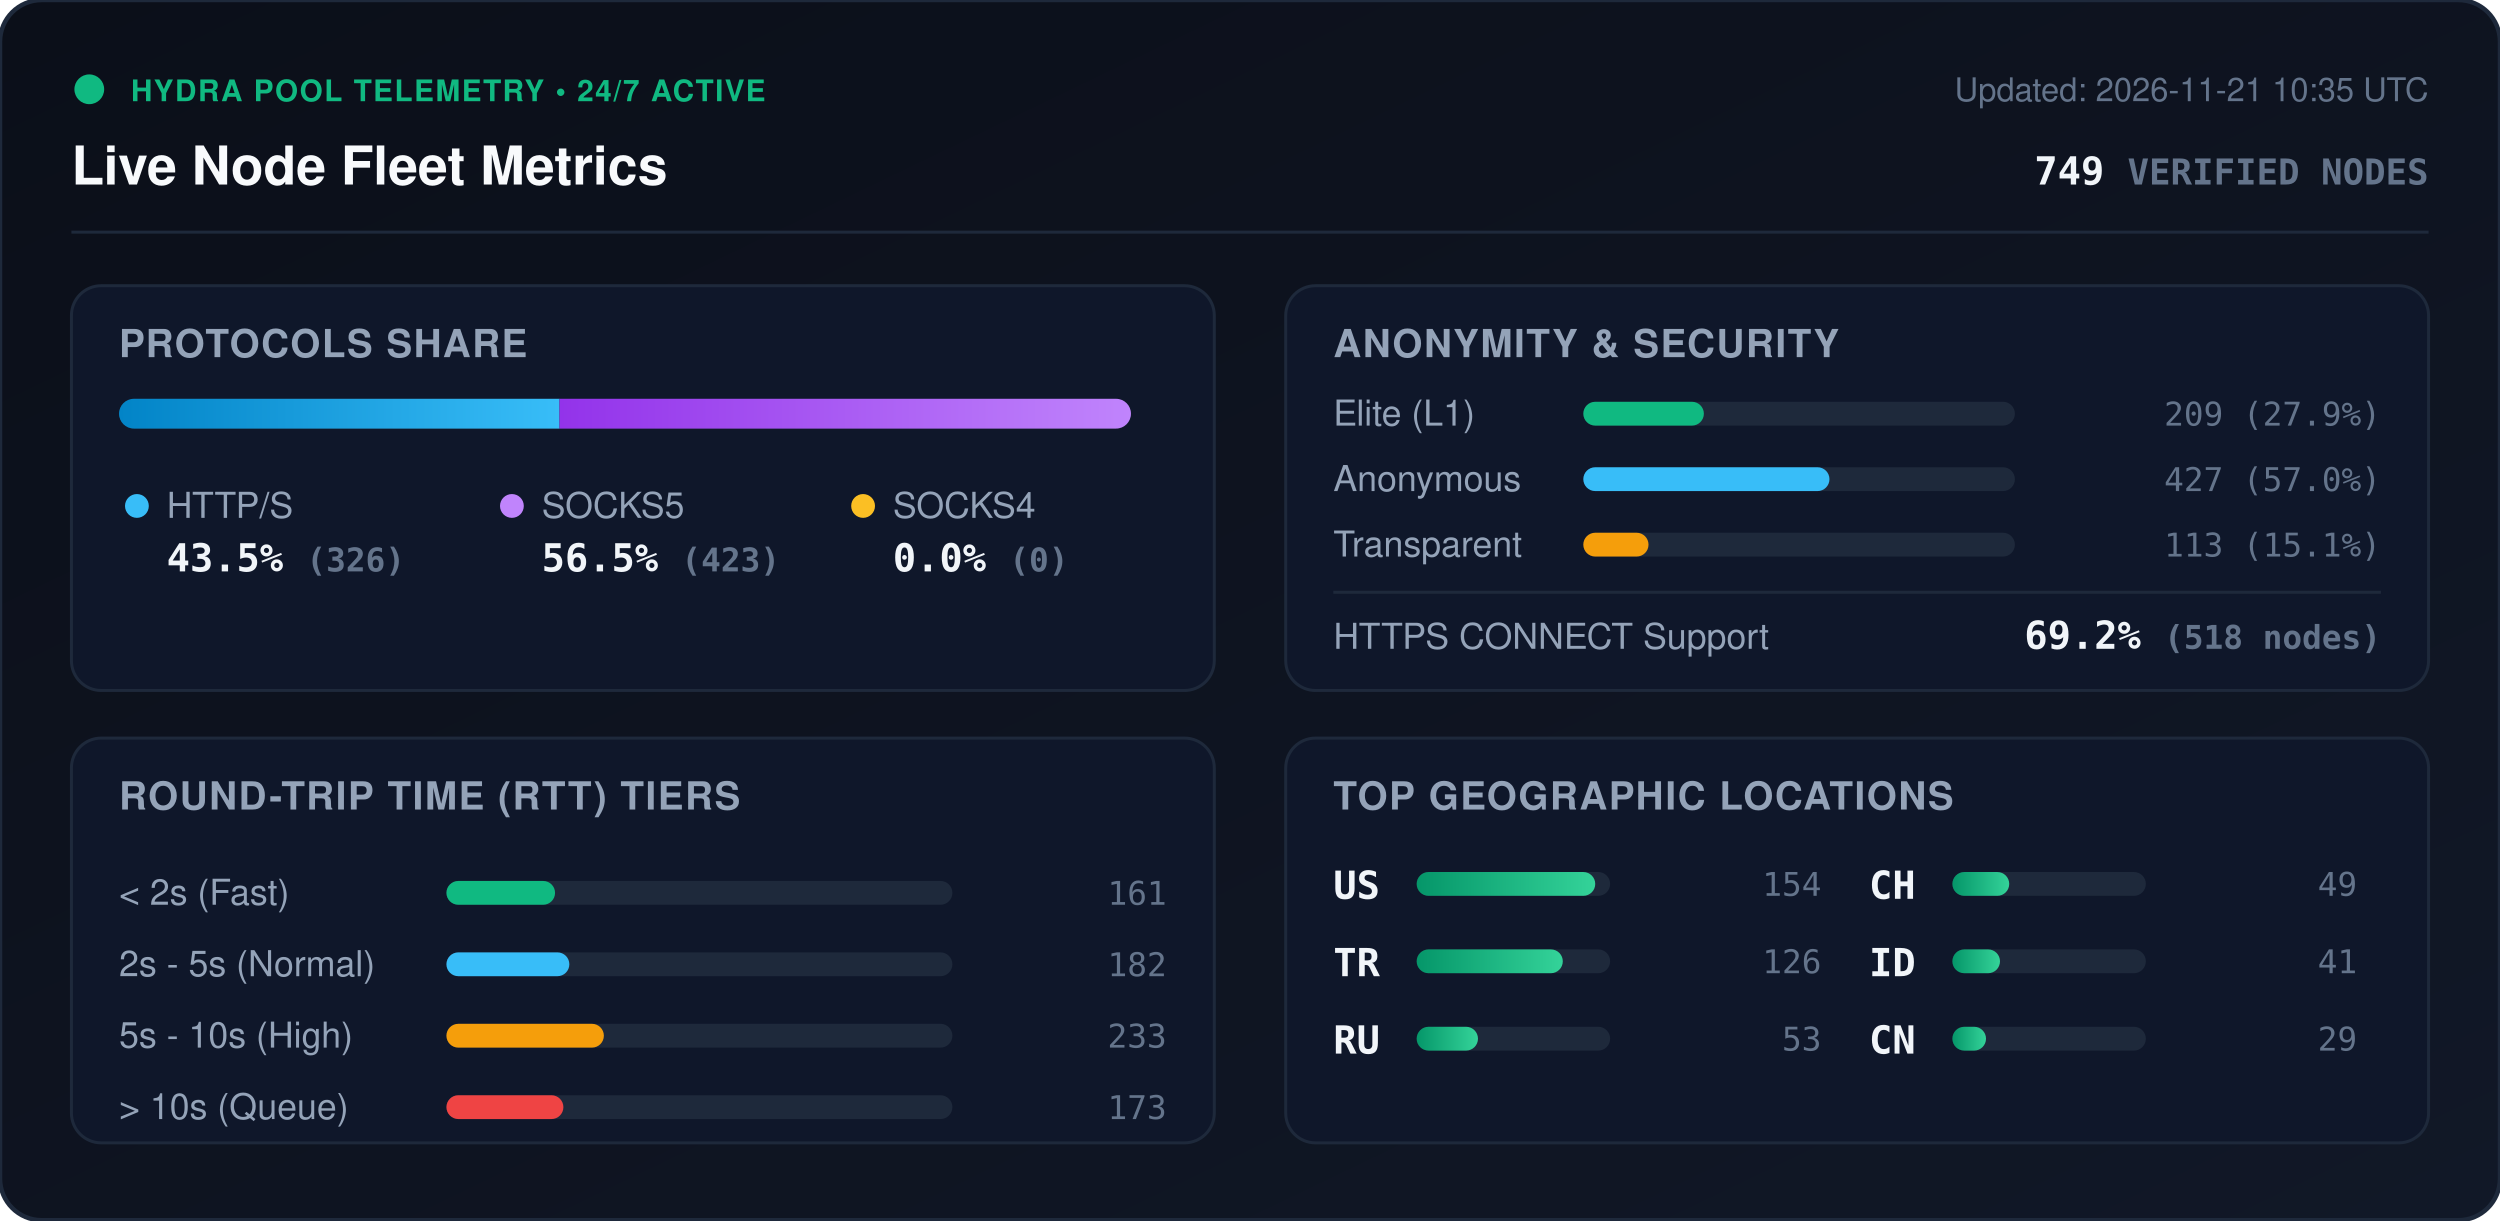
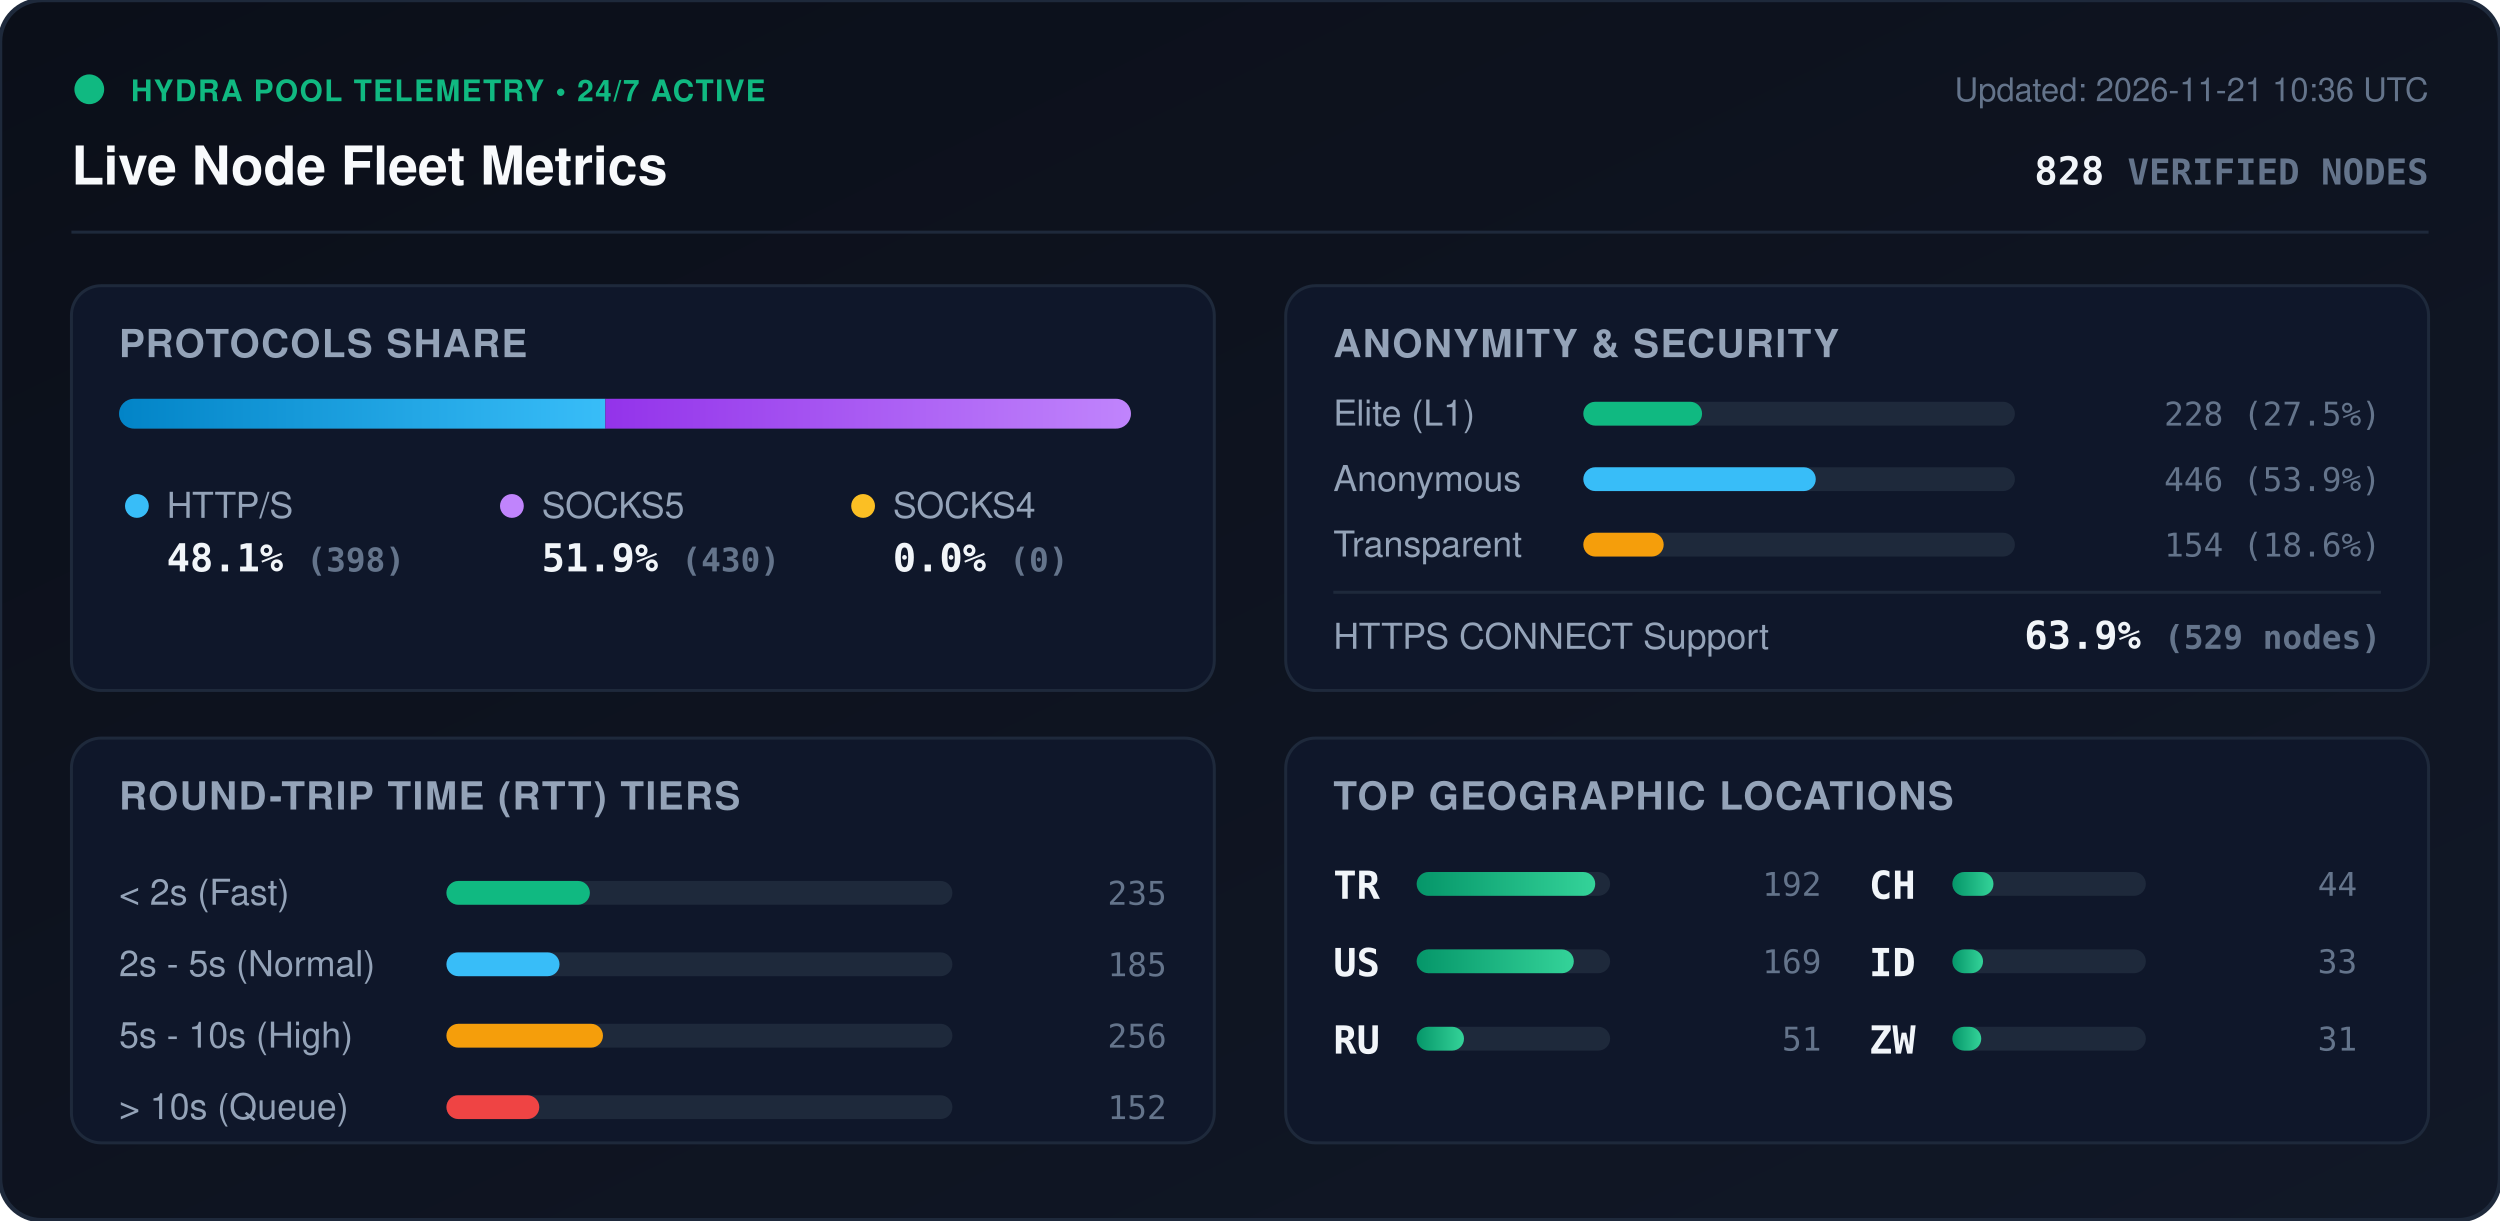
<svg xmlns="http://www.w3.org/2000/svg" viewBox="0 0 840 410" width="840" height="410" style="max-width: 100%; height: auto;">
  <defs>
    <linearGradient id="bg" x1="0%" y1="0%" x2="100%" y2="100%">
      <stop offset="0%" stop-color="#0b0f19" />
      <stop offset="100%" stop-color="#111827" />
    </linearGradient>
    <linearGradient id="bar-http" x1="0%" y1="0%" x2="100%" y2="0%">
      <stop offset="0%" stop-color="#0284c7" />
      <stop offset="100%" stop-color="#38bdf8" />
    </linearGradient>
    <linearGradient id="bar-socks5" x1="0%" y1="0%" x2="100%" y2="0%">
      <stop offset="0%" stop-color="#9333ea" />
      <stop offset="100%" stop-color="#c084fc" />
    </linearGradient>
    <linearGradient id="bar-socks4" x1="0%" y1="0%" x2="100%" y2="0%">
      <stop offset="0%" stop-color="#d97706" />
      <stop offset="100%" stop-color="#fbbf24" />
    </linearGradient>
    <linearGradient id="bar-green" x1="0%" y1="0%" x2="100%" y2="0%">
      <stop offset="0%" stop-color="#059669" />
      <stop offset="100%" stop-color="#34d399" />
    </linearGradient>
    <clipPath id="prog-track-clip">
      <rect width="340.0" height="10" rx="5" />
    </clipPath>
    <style>
      .title { font: 700 18px -apple-system, BlinkMacSystemFont, 'Segoe UI', Helvetica, Arial, sans-serif; fill: #f8fafc; }
      .sub { font: 500 11px -apple-system, BlinkMacSystemFont, 'Segoe UI', Helvetica, Arial, sans-serif; fill: #64748b; }
      .section-hdr { font: 600 13px -apple-system, BlinkMacSystemFont, 'Segoe UI', Helvetica, Arial, sans-serif; fill: #94a3b8; letter-spacing: 0.5px; }
      .metric-val { font: 700 13px -apple-system, BlinkMacSystemFont, 'Segoe UI', Helvetica, Arial, sans-serif; fill: #f1f5f9; }
      .metric-lbl { font: 500 12px -apple-system, BlinkMacSystemFont, 'Segoe UI', Helvetica, Arial, sans-serif; fill: #94a3b8; }
      .badge-txt { font: 700 10px -apple-system, BlinkMacSystemFont, 'Segoe UI', Helvetica, Arial, sans-serif; fill: #10b981; letter-spacing: 0.5px; }
      .mono { font-family: ui-monospace, SFMono-Regular, Menlo, Monaco, Consolas, monospace; }
      .pulse { animation: beacon 2s infinite ease-in-out; }
      @keyframes beacon { 0%, 100% { opacity: 1; } 50% { opacity: 0.35; } }
    </style>
  </defs>
  <rect width="840" height="410" rx="14" fill="url(#bg)" stroke="#1e293b" stroke-width="1.5" />
  <g transform="translate(24, 24)">
    <circle cx="6" cy="6" r="5" fill="#10b981" class="pulse" />
    <text x="20" y="10" class="badge-txt">HYDRA POOL TELEMETRY • 24/7 ACTIVE</text>
    <text x="0" y="38" class="title">Live Node Fleet Metrics</text>
-     <text x="792" y="10" text-anchor="end" class="sub">Updated: 2026-11-21 10:35 UTC</text>
-     <text x="792" y="38" text-anchor="end" class="metric-val mono" fill="#38bdf8">749 <tspan font-size="12" fill="#64748b">VERIFIED NODES</tspan>
+     <text x="792" y="10" text-anchor="end" class="sub">Updated: 2026-11-21 10:36 UTC</text>
+     <text x="792" y="38" text-anchor="end" class="metric-val mono" fill="#38bdf8">828 <tspan font-size="12" fill="#64748b">VERIFIED NODES</tspan>
    </text>
  </g>
  <line x1="24" y1="78" x2="816" y2="78" stroke="#1e293b" stroke-width="1" />
  <g transform="translate(24, 96)">
    <rect width="384" height="136" rx="10" fill="#0f172a" stroke="#1e293b" />
    <text x="16" y="24" class="section-hdr">PROTOCOLS SHARE</text>
    <g transform="translate(16, 38)">
      <rect width="340.0" height="10" rx="5" fill="#1e293b" />
      <g clip-path="url(#prog-track-clip)">
-         <rect x="0" width="148.0" height="10" fill="url(#bar-http)" />
-         <rect x="148.0" width="192.0" height="10" fill="url(#bar-socks5)" />
+         <rect x="0" width="163.4" height="10" fill="url(#bar-http)" />
+         <rect x="163.4" width="176.6" height="10" fill="url(#bar-socks5)" />
        <rect x="340.0" width="0.0" height="10" fill="url(#bar-socks4)" />
      </g>
    </g>
    <g transform="translate(16, 68)">
      <circle cx="6" cy="6" r="4" fill="#38bdf8" />
      <text x="16" y="10" class="metric-lbl">HTTP/S</text>
-       <text x="16" y="28" class="metric-val mono">43.5% <tspan font-size="11" fill="#64748b">(326)</tspan>
+       <text x="16" y="28" class="metric-val mono">48.1% <tspan font-size="11" fill="#64748b">(398)</tspan>
      </text>
      <circle cx="132" cy="6" r="4" fill="#c084fc" />
      <text x="142" y="10" class="metric-lbl">SOCKS5</text>
-       <text x="142" y="28" class="metric-val mono">56.5% <tspan font-size="11" fill="#64748b">(423)</tspan>
+       <text x="142" y="28" class="metric-val mono">51.9% <tspan font-size="11" fill="#64748b">(430)</tspan>
      </text>
      <circle cx="250" cy="6" r="4" fill="#fbbf24" />
      <text x="260" y="10" class="metric-lbl">SOCKS4</text>
      <text x="260" y="28" class="metric-val mono">0.0% <tspan font-size="11" fill="#64748b">(0)</tspan>
      </text>
    </g>
  </g>
  <g transform="translate(432, 96)">
    <rect width="384" height="136" rx="10" fill="#0f172a" stroke="#1e293b" />
    <text x="16" y="24" class="section-hdr">ANONYMITY &amp; SECURITY</text>
    <text x="16" y="47" class="metric-lbl">Elite (L1)</text>
    <rect x="100" y="39" width="145.0" height="8" rx="4" fill="#1e293b" />
-     <rect x="100" y="39" width="40.5" height="8" rx="4" fill="#10b981" />
-     <text x="368" y="47" text-anchor="end" class="mono sub" fill="#e2e8f0">209 (27.9%)</text>
+     <rect x="100" y="39" width="39.9" height="8" rx="4" fill="#10b981" />
+     <text x="368" y="47" text-anchor="end" class="mono sub" fill="#e2e8f0">228 (27.5%)</text>
    <text x="16" y="69" class="metric-lbl">Anonymous</text>
    <rect x="100" y="61" width="145.0" height="8" rx="4" fill="#1e293b" />
-     <rect x="100" y="61" width="82.7" height="8" rx="4" fill="#38bdf8" />
-     <text x="368" y="69" text-anchor="end" class="mono sub" fill="#e2e8f0">427 (57.0%)</text>
+     <rect x="100" y="61" width="78.1" height="8" rx="4" fill="#38bdf8" />
+     <text x="368" y="69" text-anchor="end" class="mono sub" fill="#e2e8f0">446 (53.9%)</text>
    <text x="16" y="91" class="metric-lbl">Transparent</text>
    <rect x="100" y="83" width="145.0" height="8" rx="4" fill="#1e293b" />
-     <rect x="100" y="83" width="21.9" height="8" rx="4" fill="#f59e0b" />
-     <text x="368" y="91" text-anchor="end" class="mono sub" fill="#e2e8f0">113 (15.1%)</text>
+     <rect x="100" y="83" width="27.0" height="8" rx="4" fill="#f59e0b" />
+     <text x="368" y="91" text-anchor="end" class="mono sub" fill="#e2e8f0">154 (18.6%)</text>
    <line x1="16" y1="103" x2="368" y2="103" stroke="#1e293b" stroke-width="1" />
    <text x="16" y="122" class="metric-lbl">HTTPS CONNECT Support</text>
-     <text x="368" y="122" text-anchor="end" class="metric-val mono" fill="#34d399">69.2% <tspan font-size="11" fill="#64748b">(518 nodes)</tspan>
+     <text x="368" y="122" text-anchor="end" class="metric-val mono" fill="#34d399">63.9% <tspan font-size="11" fill="#64748b">(529 nodes)</tspan>
    </text>
  </g>
  <g transform="translate(24, 248)">
    <rect width="384" height="136" rx="10" fill="#0f172a" stroke="#1e293b" />
    <text x="16" y="24" class="section-hdr">ROUND-TRIP TIME (RTT) TIERS</text>
    <g transform="translate(16, 42)">
      <text x="0" y="14" class="metric-lbl">&lt; 2s (Fast)</text>
      <rect x="110" y="6" width="170" height="8" rx="4" fill="#1e293b" />
-       <rect x="110" y="6" width="36.5" height="8" rx="4" fill="#10b981" />
-       <text x="352" y="14" text-anchor="end" class="mono sub">161</text>
+       <rect x="110" y="6" width="48.2" height="8" rx="4" fill="#10b981" />
+       <text x="352" y="14" text-anchor="end" class="mono sub">235</text>
      <text x="0" y="38" class="metric-lbl">2s - 5s (Normal)</text>
      <rect x="110" y="30" width="170" height="8" rx="4" fill="#1e293b" />
-       <rect x="110" y="30" width="41.3" height="8" rx="4" fill="#38bdf8" />
-       <text x="352" y="38" text-anchor="end" class="mono sub">182</text>
+       <rect x="110" y="30" width="38.0" height="8" rx="4" fill="#38bdf8" />
+       <text x="352" y="38" text-anchor="end" class="mono sub">185</text>
      <text x="0" y="62" class="metric-lbl">5s - 10s (High)</text>
      <rect x="110" y="54" width="170" height="8" rx="4" fill="#1e293b" />
-       <rect x="110" y="54" width="52.9" height="8" rx="4" fill="#f59e0b" />
-       <text x="352" y="62" text-anchor="end" class="mono sub">233</text>
+       <rect x="110" y="54" width="52.6" height="8" rx="4" fill="#f59e0b" />
+       <text x="352" y="62" text-anchor="end" class="mono sub">256</text>
      <text x="0" y="86" class="metric-lbl">&gt; 10s (Queue)</text>
      <rect x="110" y="78" width="170" height="8" rx="4" fill="#1e293b" />
-       <rect x="110" y="78" width="39.3" height="8" rx="4" fill="#ef4444" />
-       <text x="352" y="86" text-anchor="end" class="mono sub">173</text>
+       <rect x="110" y="78" width="31.2" height="8" rx="4" fill="#ef4444" />
+       <text x="352" y="86" text-anchor="end" class="mono sub">152</text>
    </g>
  </g>
  <g transform="translate(432, 248)">
    <rect width="384" height="136" rx="10" fill="#0f172a" stroke="#1e293b" />
    <text x="16" y="24" class="section-hdr">TOP GEOGRAPHIC LOCATIONS</text>
    <g transform="translate(16, 42)">
      <g transform="translate(0, 0)">
+         <text x="0" y="12" class="mono metric-val" font-size="12">TR</text>
+         <rect x="28" y="3" width="65" height="8" rx="4" fill="#1e293b" />
+         <rect x="28" y="3" width="60.0" height="8" rx="4" fill="url(#bar-green)" />
+         <text x="164" y="11" text-anchor="end" class="mono sub">192</text>
+       </g>
+       <g transform="translate(0, 26)">
        <text x="0" y="12" class="mono metric-val" font-size="12">US</text>
        <rect x="28" y="3" width="65" height="8" rx="4" fill="#1e293b" />
-         <rect x="28" y="3" width="60.0" height="8" rx="4" fill="url(#bar-green)" />
-         <text x="164" y="11" text-anchor="end" class="mono sub">154</text>
-       </g>
-       <g transform="translate(0, 26)">
-         <text x="0" y="12" class="mono metric-val" font-size="12">TR</text>
-         <rect x="28" y="3" width="65" height="8" rx="4" fill="#1e293b" />
-         <rect x="28" y="3" width="49.1" height="8" rx="4" fill="url(#bar-green)" />
-         <text x="164" y="11" text-anchor="end" class="mono sub">126</text>
+         <rect x="28" y="3" width="52.8" height="8" rx="4" fill="url(#bar-green)" />
+         <text x="164" y="11" text-anchor="end" class="mono sub">169</text>
      </g>
      <g transform="translate(0, 52)">
        <text x="0" y="12" class="mono metric-val" font-size="12">RU</text>
        <rect x="28" y="3" width="65" height="8" rx="4" fill="#1e293b" />
-         <rect x="28" y="3" width="20.6" height="8" rx="4" fill="url(#bar-green)" />
-         <text x="164" y="11" text-anchor="end" class="mono sub">53</text>
+         <rect x="28" y="3" width="15.9" height="8" rx="4" fill="url(#bar-green)" />
+         <text x="164" y="11" text-anchor="end" class="mono sub">51</text>
      </g>
      <g transform="translate(180, 0)">
        <text x="0" y="12" class="mono metric-val" font-size="12">CH</text>
        <rect x="28" y="3" width="65" height="8" rx="4" fill="#1e293b" />
-         <rect x="28" y="3" width="19.1" height="8" rx="4" fill="url(#bar-green)" />
-         <text x="164" y="11" text-anchor="end" class="mono sub">49</text>
+         <rect x="28" y="3" width="13.8" height="8" rx="4" fill="url(#bar-green)" />
+         <text x="164" y="11" text-anchor="end" class="mono sub">44</text>
      </g>
      <g transform="translate(180, 26)">
        <text x="0" y="12" class="mono metric-val" font-size="12">ID</text>
        <rect x="28" y="3" width="65" height="8" rx="4" fill="#1e293b" />
-         <rect x="28" y="3" width="16.0" height="8" rx="4" fill="url(#bar-green)" />
-         <text x="164" y="11" text-anchor="end" class="mono sub">41</text>
+         <rect x="28" y="3" width="10.3" height="8" rx="4" fill="url(#bar-green)" />
+         <text x="164" y="11" text-anchor="end" class="mono sub">33</text>
      </g>
      <g transform="translate(180, 52)">
-         <text x="0" y="12" class="mono metric-val" font-size="12">CN</text>
+         <text x="0" y="12" class="mono metric-val" font-size="12">ZW</text>
        <rect x="28" y="3" width="65" height="8" rx="4" fill="#1e293b" />
-         <rect x="28" y="3" width="11.3" height="8" rx="4" fill="url(#bar-green)" />
-         <text x="164" y="11" text-anchor="end" class="mono sub">29</text>
+         <rect x="28" y="3" width="9.7" height="8" rx="4" fill="url(#bar-green)" />
+         <text x="164" y="11" text-anchor="end" class="mono sub">31</text>
      </g>
    </g>
  </g>
</svg>
